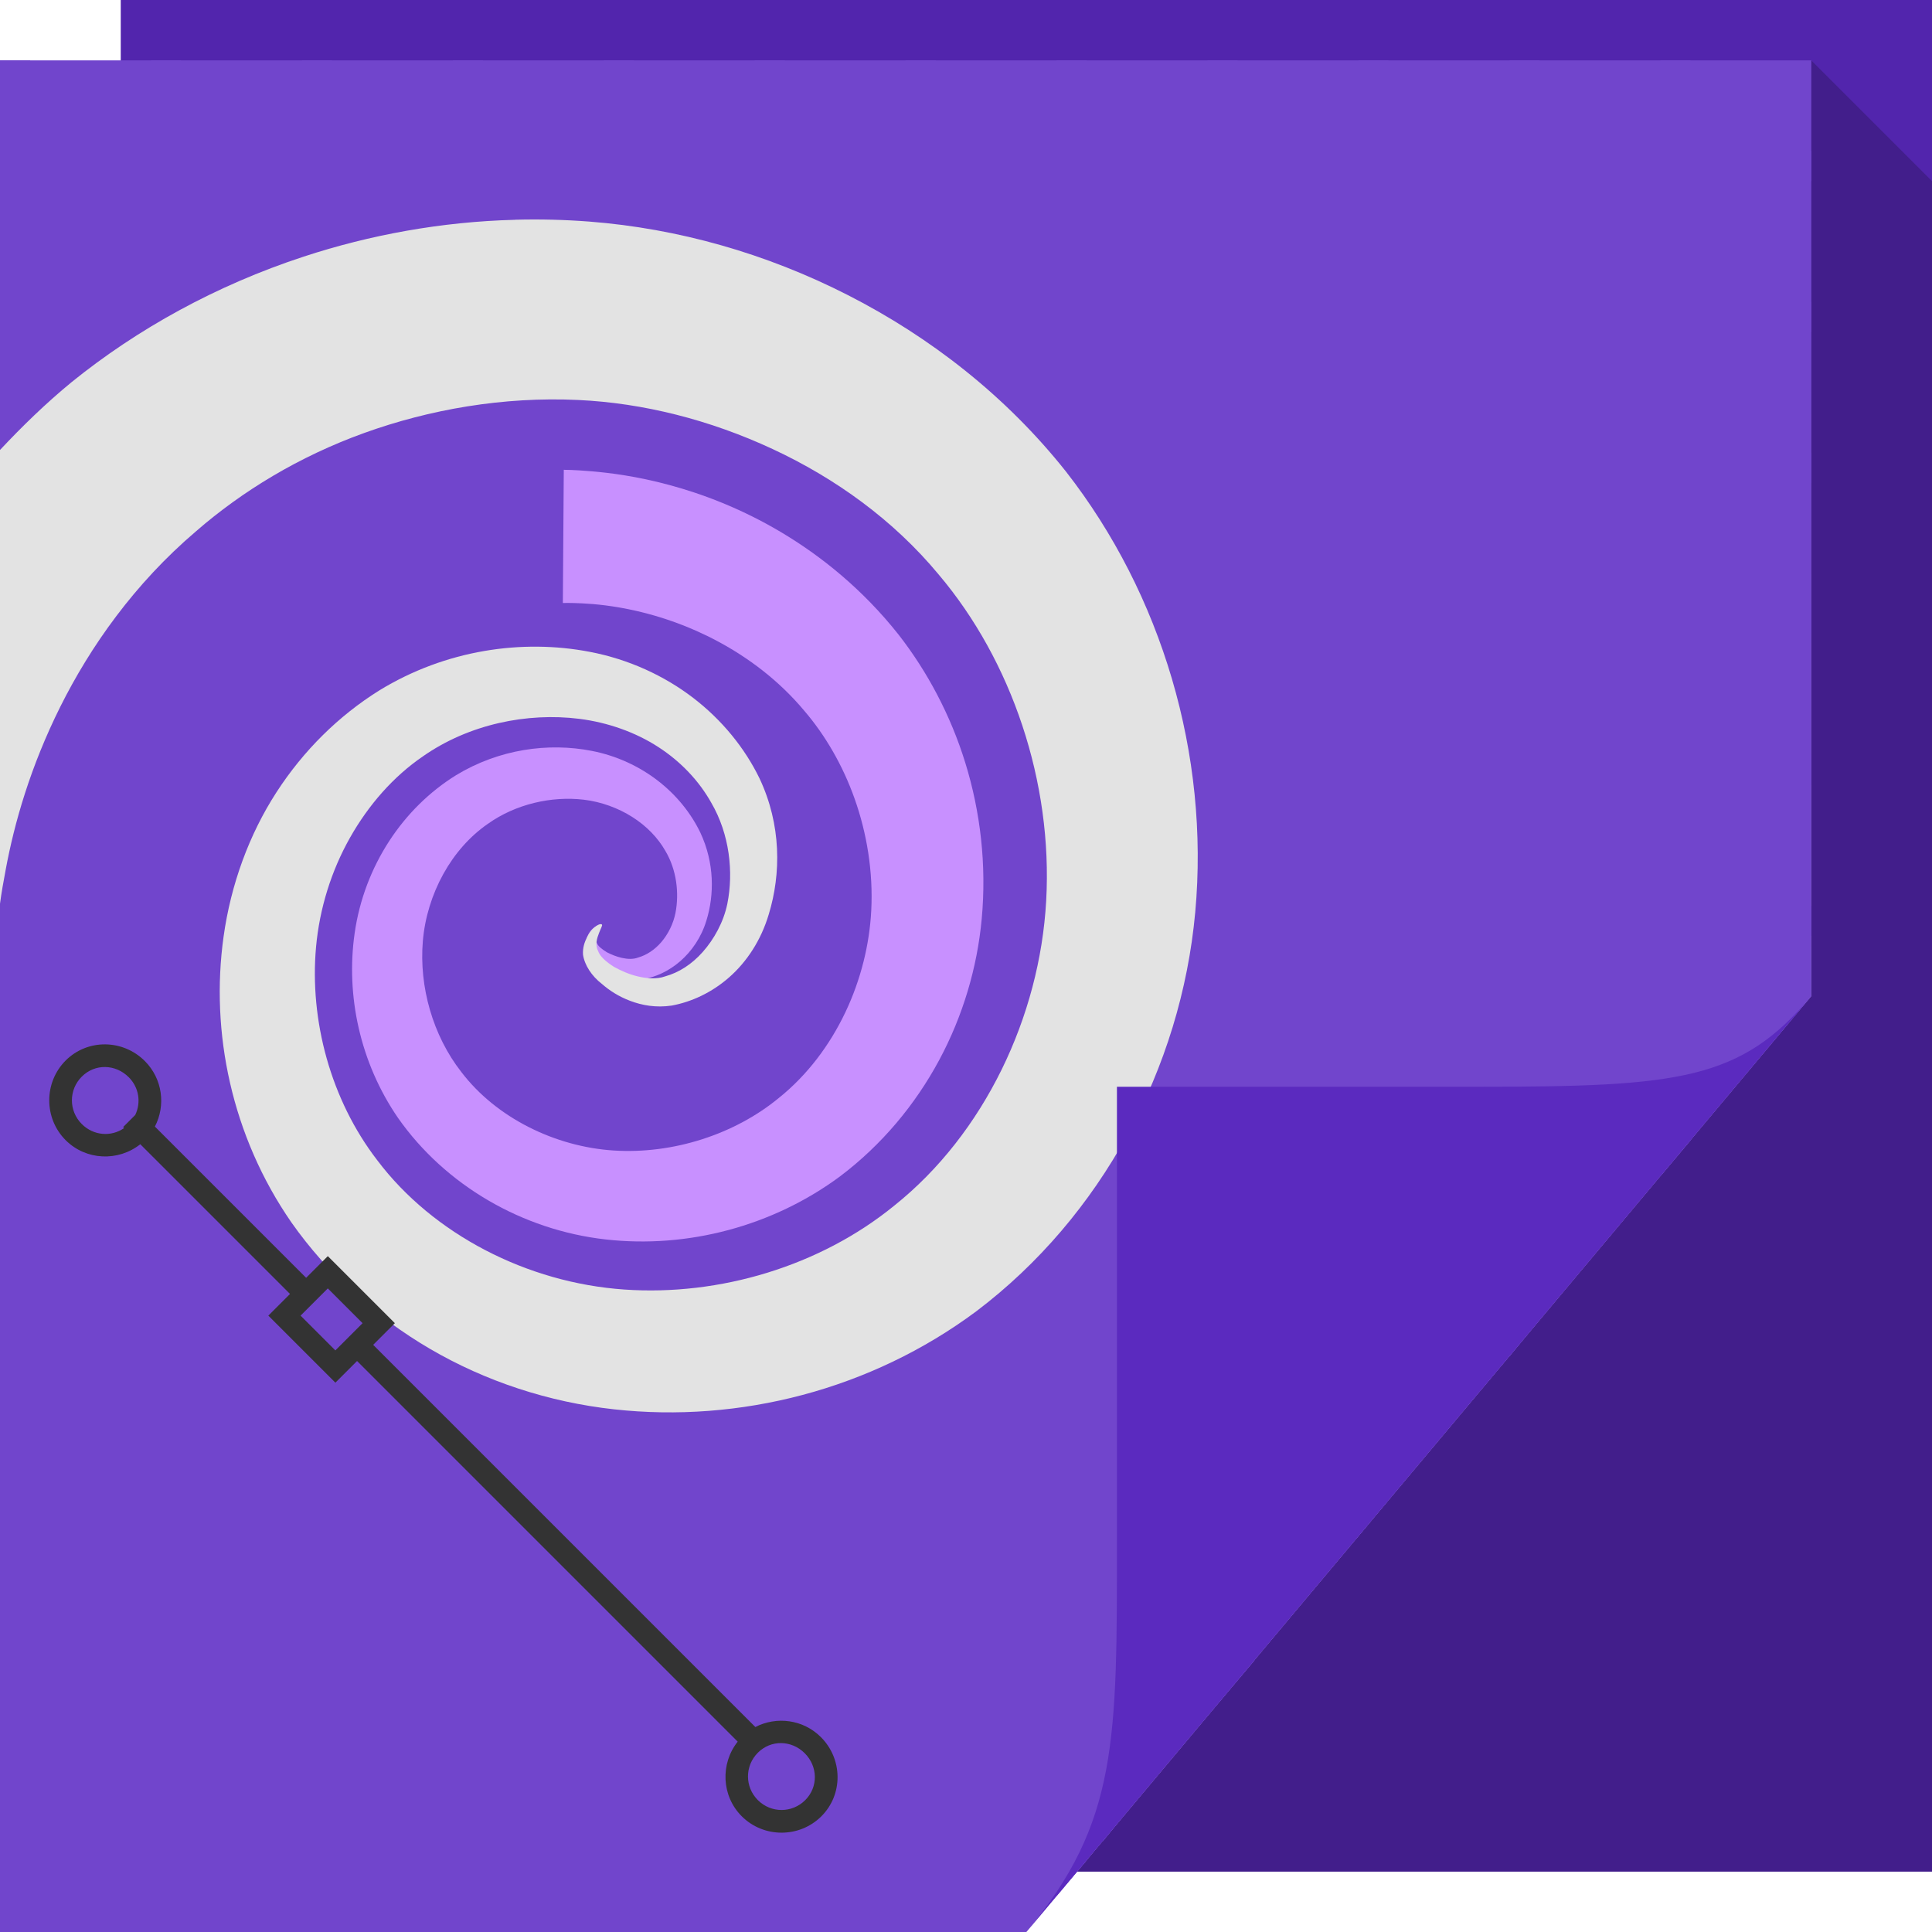
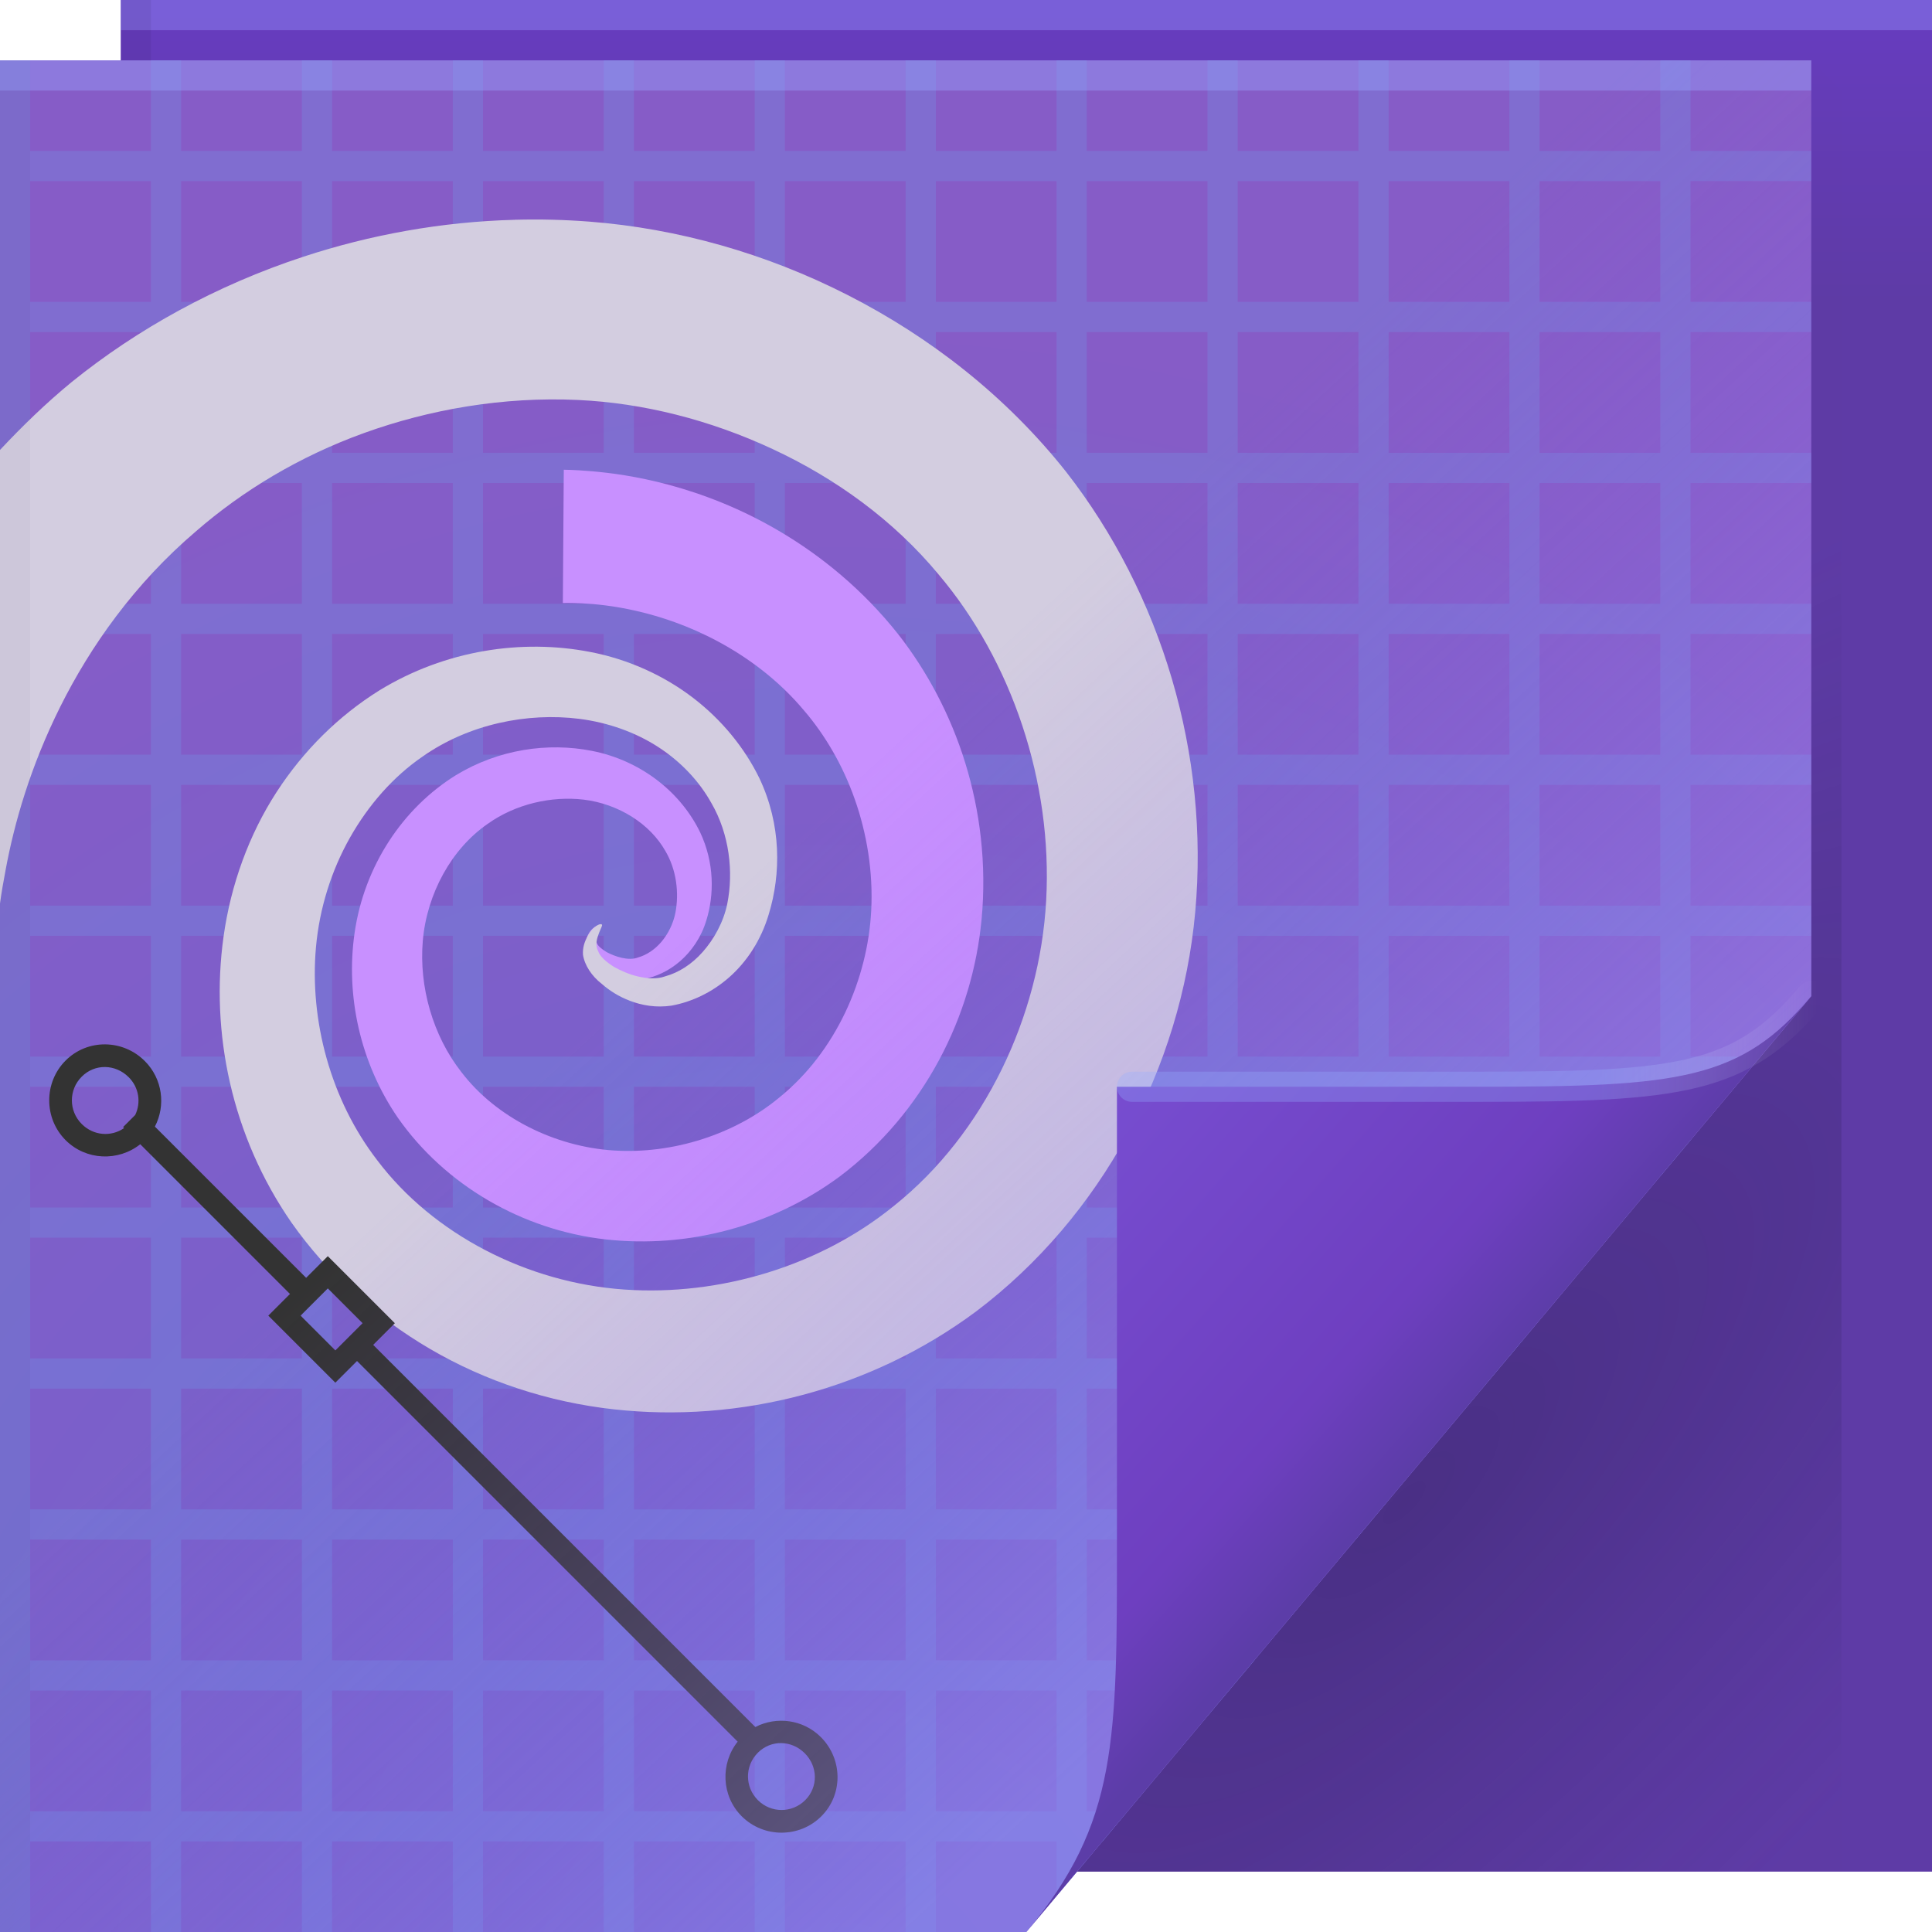
- <svg xmlns="http://www.w3.org/2000/svg" version="1.1" width="64" height="64" id="svg13094">
-   <defs id="defs11">
-     <linearGradient x1="48.918" y1="46.214" x2="32.67" y2="24" id="linearGradient4259" gradientUnits="userSpaceOnUse">
-       <stop id="stop3988" style="stop-color:#ffffff;stop-opacity:0.53" offset="0" />
-       <stop id="stop3990" style="stop-color:#ffffff;stop-opacity:0" offset="1" />
+ <svg xmlns="http://www.w3.org/2000/svg" width="64" height="64" version="1.1">
+   <defs>
+     <linearGradient id="linearGradient82616" x1="53.055" x2="60.201" y1="35.97" y2="35.97" gradientUnits="userSpaceOnUse">
+       <stop stop-color="#94b0ff" stop-opacity=".31" offset="0" />
+       <stop stop-color="#ffffff" stop-opacity="0" offset="1" />
+     </linearGradient>
+     <linearGradient id="linearGradient70762" x1="82.744" x2="71" y1="79.421" y2="69" gradientTransform="translate(-34,-33)" gradientUnits="userSpaceOnUse">
+       <stop stop-color="#5c3da8" offset="0" />
+       <stop stop-color="#6e3fc0" offset=".252" />
+       <stop stop-color="#774dd0" offset="1" />
+     </linearGradient>
+     <linearGradient id="linearGradient79106-5" x1="-43.279" x2="-23.435" y1="28.456" y2="49.965" gradientTransform="translate(68.672)" gradientUnits="userSpaceOnUse">
+       <stop stop-color="#835ae2" stop-opacity="0" offset="0" />
+       <stop stop-color="#a290fa" stop-opacity=".439" offset="1" />
+     </linearGradient>
+     <radialGradient id="radialGradient83837-9" cx="29.526" cy="55.944" r="30" gradientTransform="matrix(1.8427,0,0,1.9042,-26.521,-39.268)" gradientUnits="userSpaceOnUse">
+       <stop stop-color="#6d64ce" offset="0" />
+       <stop stop-color="#865cc7" offset="1" />
+     </radialGradient>
+     <radialGradient id="a-5-7" cx="46.762" cy="39.221" r="14.161" gradientTransform="matrix(.86297 .86297 -2.3655 2.3655 98.927 -83.343)" gradientUnits="userSpaceOnUse">
+       <stop stop-color="#171131" stop-opacity=".286" offset="0" />
+       <stop stop-color="#282253" stop-opacity=".004" offset="1" />
+     </radialGradient>
+     <linearGradient id="linearGradient65720-3" x1="61.017" x2="61.017" y1="10" gradientUnits="userSpaceOnUse">
+       <stop stop-color="#5e3ba6" offset="0" />
+       <stop stop-color="#673cc0" offset="1" />
    </linearGradient>
  </defs>
-   <path d="M 4,0 64,0 64,62 4,62 z" id="path3960" style="fill:#5225ad;fill-opacity:1;fill-rule:nonzero" />
-   <path style="fill:#000000;fill-rule:nonzero;fill-opacity:0.196" d="M 60 2 L 60 33 L 35.678 62 L 64 62 L 64 37 L 64 6 L 60 2 z " id="path3900" />
-   <path d="M 0,2 60,2 60,33 34,64 0,64 z" id="path4257" style="fill:url(#linearGradient4259);fill-rule:nonzero" />
-   <path d="M 0,2 60,2 60,33 34,64 0,64 z" id="path3982" style="fill:#7145cc;fill-rule:nonzero;fill-opacity:1" />
-   <path style="fill:#7145cc;fill-opacity:1;fill-rule:nonzero" id="path3948" d="m 0,2 v 3 1 4 1 4 1 4 1 4 1 4 1 4 1 4 1 4 1 4 1 4 1 4 1 3 h 1 v -3 h 4 v 3 h 1 v -3 h 4 v 3 h 1 v -3 h 4 v 3 h 1 v -3 h 4 v 3 h 1 v -3 h 4 v 3 h 1 v -3 h 4 v 3 h 1 v -3 h 4 v 1.812 L 36,61.625 V 61 h 0.531 l 0.812,-1 H 36 v -4 h 4 v 0.844 L 41.562,55 H 41 v -4 h 3.906 L 46,49.688 V 46 h 3.094 L 49.938,45 H 46 v -4 h 4 v 3.938 l 1,-1.219 V 41 h 2.281 L 54.125,40 H 51 v -4 h 4 v 2.969 l 1,-1.188 V 36 h 1.469 L 58.312,35 H 56 v -4 h 4 v -1 h -4 v -4 h 4 v -1 h -4 v -4 h 4 v -1 h -4 v -4 h 4 v -1 h -4 v -4 h 4 V 10 H 56 V 6 h 4 V 5 H 56 V 2 H 55 V 5 H 51 V 2 H 50 V 5 H 46 V 2 H 45 V 5 H 41 V 2 H 40 V 5 H 36 V 2 H 35 V 5 H 31 V 2 H 30 V 5 H 26 V 2 H 25 V 5 H 21 V 2 H 20 V 5 H 16 V 2 H 15 V 5 H 11 V 2 H 10 V 5 H 6 V 2 H 5 V 5 H 1 V 2 Z m 1,4 h 4 v 4 H 1 Z m 5,0 h 4 v 4 H 6 Z m 5,0 h 4 v 4 h -4 z m 5,0 h 4 v 4 h -4 z m 5,0 h 4 v 4 h -4 z m 5,0 h 4 v 4 h -4 z m 5,0 h 4 v 4 h -4 z m 5,0 h 4 v 4 h -4 z m 5,0 h 4 v 4 h -4 z m 5,0 h 4 v 4 h -4 z m 5,0 h 4 v 4 H 51 Z M 1,11 h 4 v 4 H 1 Z m 5,0 h 4 v 4 H 6 Z m 5,0 h 4 v 4 h -4 z m 5,0 h 4 v 4 h -4 z m 5,0 h 4 v 4 h -4 z m 5,0 h 4 v 4 h -4 z m 5,0 h 4 v 4 h -4 z m 5,0 h 4 v 4 h -4 z m 5,0 h 4 v 4 h -4 z m 5,0 h 4 v 4 h -4 z m 5,0 h 4 v 4 H 51 Z M 1,16 h 4 v 4 H 1 Z m 5,0 h 4 v 4 H 6 Z m 5,0 h 4 v 4 h -4 z m 5,0 h 4 v 4 h -4 z m 5,0 h 4 v 4 h -4 z m 5,0 h 4 v 4 h -4 z m 5,0 h 4 v 4 h -4 z m 5,0 h 4 v 4 h -4 z m 5,0 h 4 v 4 h -4 z m 5,0 h 4 v 4 h -4 z m 5,0 h 4 v 4 H 51 Z M 1,21 h 4 v 4 H 1 Z m 5,0 h 4 v 4 H 6 Z m 5,0 h 4 v 4 h -4 z m 5,0 h 4 v 4 h -4 z m 5,0 h 4 v 4 h -4 z m 5,0 h 4 v 4 h -4 z m 5,0 h 4 v 4 h -4 z m 5,0 h 4 v 4 h -4 z m 5,0 h 4 v 4 h -4 z m 5,0 h 4 v 4 h -4 z m 5,0 h 4 v 4 H 51 Z M 1,26 h 4 v 4 H 1 Z m 5,0 h 4 v 4 H 6 Z m 5,0 h 4 v 4 h -4 z m 5,0 h 4 v 4 h -4 z m 5,0 h 4 v 4 h -4 z m 5,0 h 4 v 4 h -4 z m 5,0 h 4 v 4 h -4 z m 5,0 h 4 v 4 h -4 z m 5,0 h 4 v 4 h -4 z m 5,0 h 4 v 4 h -4 z m 5,0 h 4 v 4 H 51 Z M 1,31 h 4 v 4 H 1 Z m 5,0 h 4 v 4 H 6 Z m 5,0 h 4 v 4 h -4 z m 5,0 h 4 v 4 h -4 z m 5,0 h 4 v 4 h -4 z m 5,0 h 4 v 4 h -4 z m 5,0 h 4 v 4 h -4 z m 5,0 h 4 v 4 h -4 z m 5,0 h 4 v 4 h -4 z m 5,0 h 4 v 4 h -4 z m 5,0 h 4 v 4 H 51 Z M 1,36 h 4 v 4 H 1 Z m 5,0 h 4 v 4 H 6 Z m 5,0 h 4 v 4 h -4 z m 5,0 h 4 v 4 h -4 z m 5,0 h 4 v 4 h -4 z m 5,0 h 4 v 4 h -4 z m 5,0 h 4 v 4 h -4 z m 5,0 h 4 v 4 h -4 z m 5,0 h 4 v 4 h -4 z m 5,0 h 4 v 4 H 46 Z M 1,41 h 4 v 4 H 1 Z m 5,0 h 4 v 4 H 6 Z m 5,0 h 4 v 4 h -4 z m 5,0 h 4 v 4 h -4 z m 5,0 h 4 v 4 h -4 z m 5,0 h 4 v 4 h -4 z m 5,0 h 4 v 4 h -4 z m 5,0 h 4 v 4 h -4 z m 5,0 h 4 v 4 H 41 Z M 1,46 h 4 v 4 H 1 Z m 5,0 h 4 v 4 H 6 Z m 5,0 h 4 v 4 h -4 z m 5,0 h 4 v 4 h -4 z m 5,0 h 4 v 4 h -4 z m 5,0 h 4 v 4 h -4 z m 5,0 h 4 v 4 h -4 z m 5,0 h 4 v 4 h -4 z m 5,0 h 4 v 4 H 41 Z M 1,51 h 4 v 4 H 1 Z m 5,0 h 4 v 4 H 6 Z m 5,0 h 4 v 4 h -4 z m 5,0 h 4 v 4 h -4 z m 5,0 h 4 v 4 h -4 z m 5,0 h 4 v 4 h -4 z m 5,0 h 4 v 4 h -4 z m 5,0 h 4 v 4 H 36 Z M 1,56 h 4 v 4 H 1 Z m 5,0 h 4 v 4 H 6 Z m 5,0 h 4 v 4 h -4 z m 5,0 h 4 v 4 h -4 z m 5,0 h 4 v 4 h -4 z m 5,0 h 4 v 4 h -4 z m 5,0 h 4 v 4 h -4 z" />
-   <path id="path3031" d="m 18.676,15.559 c -0.01,1.472 -0.021,2.944 -0.031,4.416 0,0 0.223,-0.009 0.644,0.012 0.42,0.021 1.041,0.077 1.816,0.256 0.775,0.179 1.706,0.483 2.683,1.008 0.977,0.524 2,1.27 2.861,2.301 0.68,0.795 1.265,1.786 1.665,2.917 0.4,1.131 0.614,2.402 0.547,3.697 -0.058,1.122 -0.344,2.287 -0.857,3.367 -0.513,1.08 -1.253,2.074 -2.199,2.834 -1.462,1.207 -3.502,1.871 -5.475,1.745 -1.943,-0.124 -3.896,-1.086 -5.049,-2.602 -0.946,-1.21 -1.4,-2.828 -1.274,-4.331 0.065,-0.782 0.306,-1.553 0.678,-2.226 0.372,-0.673 0.876,-1.247 1.471,-1.659 0.929,-0.663 2.12,-0.928 3.182,-0.803 0.58,0.069 1.14,0.276 1.608,0.573 0.468,0.297 0.845,0.684 1.094,1.121 0.376,0.63 0.461,1.399 0.338,2.047 -0.072,0.371 -0.248,0.715 -0.469,0.974 -0.222,0.258 -0.489,0.432 -0.766,0.512 -0.166,0.065 -0.357,0.054 -0.539,0.014 -0.182,-0.04 -0.354,-0.112 -0.502,-0.188 -0.166,-0.104 -0.291,-0.199 -0.33,-0.307 -0.073,-0.117 -0.016,-0.271 0.018,-0.372 0.034,-0.102 0.057,-0.163 0.035,-0.184 -0.021,-0.021 -0.089,-0.007 -0.186,0.078 -0.049,0.043 -0.104,0.104 -0.149,0.193 -0.046,0.089 -0.082,0.206 -0.074,0.361 0.032,0.229 0.175,0.477 0.391,0.646 0.156,0.14 0.356,0.278 0.606,0.375 0.25,0.097 0.549,0.154 0.89,0.106 0.421,-0.075 0.852,-0.27 1.229,-0.597 0.376,-0.327 0.699,-0.786 0.868,-1.346 0.266,-0.856 0.269,-1.911 -0.198,-2.911 -0.312,-0.648 -0.787,-1.241 -1.4,-1.717 -0.613,-0.476 -1.365,-0.833 -2.199,-0.995 -1.439,-0.282 -3.075,-0.058 -4.496,0.806 -0.874,0.542 -1.633,1.288 -2.215,2.183 -0.582,0.895 -0.986,1.938 -1.144,3.051 -0.295,2.058 0.175,4.284 1.438,6.12 1.56,2.224 4.11,3.712 6.875,4.024 2.729,0.308 5.546,-0.446 7.762,-2.086 1.389,-1.047 2.496,-2.381 3.286,-3.85 0.79,-1.469 1.262,-3.072 1.411,-4.674 0.168,-1.805 -0.047,-3.571 -0.541,-5.172 -0.494,-1.601 -1.267,-3.036 -2.204,-4.242 -1.195,-1.513 -2.581,-2.621 -3.913,-3.412 -1.333,-0.791 -2.614,-1.266 -3.693,-1.557 -1.079,-0.291 -1.96,-0.4 -2.561,-0.452 -0.601,-0.052 -0.926,-0.05 -0.926,-0.05 z" style="color:#000000;display:inline;overflow:visible;visibility:visible;fill:#c890ff;fill-opacity:1;fill-rule:nonzero;stroke:none;stroke-width:1;marker:none;enable-background:accumulate" />
-   <path id="path3942" d="m 17.062,7.281 c -2.445,0.063 -4.815,0.502 -7,1.219 C 7.149,9.455 4.543,10.904 2.375,12.656 1.502,13.373 0.725,14.133 0,14.906 V 29.938 C 0.045,29.59 0.115,29.201 0.188,28.812 0.476,27.257 1.01,25.388 2,23.406 c 0.99,-1.981 2.446,-4.065 4.5,-5.812 1.521,-1.322 3.4,-2.47 5.562,-3.25 2.163,-0.78 4.606,-1.211 7.094,-1.094 2.15,0.1 4.359,0.657 6.438,1.625 2.079,0.968 4.004,2.351 5.5,4.156 2.421,2.858 3.783,6.879 3.562,10.812 -0.213,3.83 -2.044,7.709 -5.031,10.094 -2.458,2.006 -5.786,2.999 -8.938,2.781 C 17.464,42.497 14.347,40.886 12.5,38.438 10.95,36.429 10.252,33.796 10.469,31.375 c 0.116,-1.288 0.51,-2.536 1.125,-3.625 0.615,-1.089 1.439,-2.026 2.406,-2.688 1.535,-1.078 3.471,-1.465 5.188,-1.25 0.952,0.12 1.869,0.446 2.625,0.938 0.756,0.491 1.351,1.131 1.75,1.844 0.607,1.042 0.741,2.298 0.531,3.344 -0.125,0.611 -0.444,1.178 -0.812,1.594 -0.368,0.416 -0.798,0.687 -1.25,0.812 -0.282,0.101 -0.611,0.07 -0.906,0 -0.295,-0.07 -0.547,-0.185 -0.781,-0.312 C 20.075,31.86 19.873,31.684 19.812,31.5 19.702,31.293 19.783,31.065 19.844,30.906 19.904,30.747 19.967,30.654 19.938,30.625 c -0.029,-0.029 -0.134,-0.011 -0.281,0.125 -0.074,0.068 -0.15,0.174 -0.219,0.312 -0.068,0.139 -0.141,0.328 -0.125,0.562 0.052,0.349 0.288,0.709 0.625,0.969 0.245,0.214 0.549,0.415 0.938,0.562 0.388,0.147 0.853,0.234 1.375,0.156 0.649,-0.119 1.327,-0.428 1.906,-0.938 0.579,-0.509 1.055,-1.224 1.312,-2.094 0.404,-1.329 0.42,-2.953 -0.312,-4.5 -0.485,-0.997 -1.234,-1.923 -2.188,-2.656 -0.954,-0.733 -2.139,-1.285 -3.438,-1.531 -2.225,-0.427 -4.763,-0.071 -6.969,1.281 -1.341,0.838 -2.508,1.986 -3.406,3.375 -0.899,1.389 -1.508,3.043 -1.75,4.781 -0.443,3.165 0.267,6.607 2.25,9.469 1.194,1.695 2.768,3.12 4.594,4.188 1.826,1.067 3.918,1.761 6.094,2 4.15,0.457 8.504,-0.647 12,-3.25 4.14,-3.132 6.779,-8.039 7.25,-13.219 0.474,-5.216 -1.104,-10.524 -4.281,-14.594 -1.99,-2.509 -4.499,-4.455 -7.219,-5.844 -2.72,-1.389 -5.644,-2.211 -8.562,-2.438 -0.83,-0.064 -1.654,-0.084 -2.469,-0.062 z" style="color:#000000;display:inline;overflow:visible;visibility:visible;fill:#e3e3e3;fill-opacity:1;fill-rule:nonzero;stroke:none;stroke-width:1;marker:none;enable-background:accumulate" />
-   <path id="path4178" d="m 4.797,35.148 c -0.725,-0.725 -1.897,-0.741 -2.622,-0.017 -0.725,0.725 -0.725,1.914 8e-7,2.639 0.674,0.674 1.742,0.713 2.472,0.134 l 4.96,4.96 -0.451,0.451 -0.267,0.267 0.267,0.267 1.687,1.687 0.267,0.267 0.267,-0.267 0.451,-0.451 12.609,12.609 c -0.578,0.73 -0.54,1.798 0.134,2.472 0.725,0.725 1.914,0.725 2.639,0 0.725,-0.725 0.708,-1.897 -0.017,-2.622 -0.588,-0.588 -1.472,-0.696 -2.171,-0.334 L 12.362,44.55 12.813,44.099 13.08,43.832 12.813,43.565 11.126,41.878 10.859,41.611 10.592,41.878 10.141,42.329 5.131,37.319 c 0.364,-0.7 0.255,-1.582 -0.334,-2.171 z m -0.534,0.534 c 0.345,0.345 0.414,0.843 0.217,1.253 l -0.401,0.401 0.033,0.033 c -0.433,0.3 -1.016,0.253 -1.403,-0.134 -0.436,-0.436 -0.436,-1.134 0,-1.57 0.436,-0.436 1.117,-0.419 1.553,0.017 z M 26.658,58.078 c 0.436,0.436 0.452,1.117 0.017,1.553 -0.436,0.436 -1.134,0.436 -1.57,0 -0.436,-0.436 -0.436,-1.134 0,-1.57 0.436,-0.436 1.117,-0.419 1.553,0.017 z m -15.799,-15.398 1.152,1.152 -0.902,0.902 -1.152,-1.152 z" style="color:#000000;font-style:normal;font-variant:normal;font-weight:normal;font-stretch:normal;font-size:medium;line-height:normal;font-family:Sans;-inkscape-font-specification:Sans;text-indent:0;text-align:start;text-decoration:none;text-decoration-line:none;letter-spacing:normal;word-spacing:normal;text-transform:none;writing-mode:lr-tb;direction:ltr;baseline-shift:baseline;text-anchor:start;display:inline;overflow:visible;visibility:visible;fill:#333333;fill-opacity:1;fill-rule:nonzero;stroke:none;stroke-width:1;marker:none;enable-background:accumulate" />
-   <path d="M 34,64 60,33 c -2.329,2.776 -4.361,3 -11,3 H 37 v 15 c 0,6.644 0.044,9.37 -3,13 z" id="path4278" style="fill:#5b2abf;fill-rule:nonzero;fill-opacity:1" />
+   <path d="m4 0h60v62h-60z" fill="url(#linearGradient65720-3)" />
+   <path d="m60 2v31l-24.322 29h25.322v-59z" fill="url(#a-5-7)" />
+   <path d="m0 2h60v31l-26 31h-34z" fill="url(#radialGradient83837-9)" />
+   <path d="m0 2v62h1v-3h4v3h1v-3h4v3h1v-3h4v3h1v-3h4v3h1v-3h4v3h1v-3h4v3h1v-3h4v1.812l1-1.188v-0.625h0.531l0.812-1h-1.344v-4h4v0.844l1.562-1.844h-0.562v-4h3.906l1.094-1.312v-3.688h3.094l0.844-1h-3.938v-4h4v3.938l1-1.219v-2.719h2.281l0.844-1h-3.125v-4h4v2.969l1-1.188v-1.781h1.469l0.844-1h-2.312v-4h4v-1h-4v-4h4v-1h-4v-4h4v-1h-4v-4h4v-1h-4v-4h4v-1h-4v-4h4v-1h-4v-3h-1v3h-4v-3h-1v3h-4v-3h-1v3h-4v-3h-1v3h-4v-3h-1v3h-4v-3h-1v3h-4v-3h-1v3h-4v-3h-1v3h-4v-3h-1v3h-4v-3h-1v3h-4v-3h-1v3h-4v-3zm1 4h4v4h-4zm5 0h4v4h-4zm5 0h4v4h-4zm5 0h4v4h-4zm5 0h4v4h-4zm5 0h4v4h-4zm5 0h4v4h-4zm5 0h4v4h-4zm5 0h4v4h-4zm5 0h4v4h-4zm5 0h4v4h-4zm-50 5h4v4h-4zm5 0h4v4h-4zm5 0h4v4h-4zm5 0h4v4h-4zm5 0h4v4h-4zm5 0h4v4h-4zm5 0h4v4h-4zm5 0h4v4h-4zm5 0h4v4h-4zm5 0h4v4h-4zm5 0h4v4h-4zm-50 5h4v4h-4zm5 0h4v4h-4zm5 0h4v4h-4zm5 0h4v4h-4zm5 0h4v4h-4zm5 0h4v4h-4zm5 0h4v4h-4zm5 0h4v4h-4zm5 0h4v4h-4zm5 0h4v4h-4zm5 0h4v4h-4zm-50 5h4v4h-4zm5 0h4v4h-4zm5 0h4v4h-4zm5 0h4v4h-4zm5 0h4v4h-4zm5 0h4v4h-4zm5 0h4v4h-4zm5 0h4v4h-4zm5 0h4v4h-4zm5 0h4v4h-4zm5 0h4v4h-4zm-50 5h4v4h-4zm5 0h4v4h-4zm5 0h4v4h-4zm5 0h4v4h-4zm5 0h4v4h-4zm5 0h4v4h-4zm5 0h4v4h-4zm5 0h4v4h-4zm5 0h4v4h-4zm5 0h4v4h-4zm5 0h4v4h-4zm-50 5h4v4h-4zm5 0h4v4h-4zm5 0h4v4h-4zm5 0h4v4h-4zm5 0h4v4h-4zm5 0h4v4h-4zm5 0h4v4h-4zm5 0h4v4h-4zm5 0h4v4h-4zm5 0h4v4h-4zm5 0h4v4h-4zm-50 5h4v4h-4zm5 0h4v4h-4zm5 0h4v4h-4zm5 0h4v4h-4zm5 0h4v4h-4zm5 0h4v4h-4zm5 0h4v4h-4zm5 0h4v4h-4zm5 0h4v4h-4zm5 0h4v4h-4zm-45 5h4v4h-4zm5 0h4v4h-4zm5 0h4v4h-4zm5 0h4v4h-4zm5 0h4v4h-4zm5 0h4v4h-4zm5 0h4v4h-4zm5 0h4v4h-4zm5 0h4v4h-4zm-40 5h4v4h-4zm5 0h4v4h-4zm5 0h4v4h-4zm5 0h4v4h-4zm5 0h4v4h-4zm5 0h4v4h-4zm5 0h4v4h-4zm5 0h4v4h-4zm5 0h4v4h-4zm-40 5h4v4h-4zm5 0h4v4h-4zm5 0h4v4h-4zm5 0h4v4h-4zm5 0h4v4h-4zm5 0h4v4h-4zm5 0h4v4h-4zm5 0h4v4h-4zm-35 5h4v4h-4zm5 0h4v4h-4zm5 0h4v4h-4zm5 0h4v4h-4zm5 0h4v4h-4zm5 0h4v4h-4zm5 0h4v4h-4z" fill="#65c3ff" fill-opacity=".17" />
+   <g>
+     <path d="m18.676 15.559c-0.01 1.472-0.021 2.944-0.031 4.416 0 0 0.223-0.009 0.644 0.012 0.42 0.021 1.041 0.077 1.815 0.256 0.775 0.179 1.706 0.483 2.683 1.008 0.977 0.524 2 1.27 2.861 2.301 0.68 0.795 1.265 1.786 1.665 2.917 0.4 1.131 0.614 2.402 0.547 3.696-0.058 1.122-0.344 2.287-0.857 3.367s-1.253 2.074-2.199 2.834c-1.462 1.207-3.502 1.871-5.475 1.745-1.943-0.124-3.896-1.086-5.05-2.603-0.946-1.21-1.4-2.829-1.274-4.331 0.065-0.782 0.306-1.553 0.678-2.226 0.372-0.673 0.876-1.247 1.471-1.659 0.929-0.663 2.12-0.928 3.182-0.803 0.58 0.069 1.139 0.276 1.607 0.573 0.468 0.297 0.845 0.684 1.094 1.121 0.376 0.63 0.461 1.399 0.338 2.047-0.072 0.371-0.248 0.715-0.469 0.974-0.222 0.258-0.489 0.432-0.766 0.512-0.166 0.065-0.357 0.054-0.539 0.014s-0.354-0.112-0.502-0.188c-0.166-0.104-0.291-0.199-0.33-0.307-0.073-0.117-0.016-0.271 0.018-0.372 0.034-0.102 0.057-0.163 0.035-0.184s-0.089-0.007-0.186 0.078c-0.049 0.043-0.104 0.104-0.149 0.193s-0.082 0.206-0.074 0.361c0.032 0.229 0.175 0.477 0.391 0.646 0.156 0.14 0.356 0.278 0.606 0.375 0.25 0.097 0.549 0.154 0.89 0.106 0.421-0.075 0.852-0.27 1.229-0.597 0.376-0.327 0.699-0.786 0.868-1.346 0.266-0.856 0.269-1.911-0.198-2.911-0.312-0.648-0.787-1.241-1.4-1.717-0.613-0.476-1.365-0.833-2.199-0.995-1.439-0.282-3.075-0.058-4.496 0.806-0.874 0.542-1.633 1.288-2.215 2.183-0.582 0.895-0.986 1.938-1.144 3.051-0.295 2.058 0.175 4.284 1.438 6.12 1.56 2.224 4.11 3.712 6.875 4.024 2.729 0.308 5.546-0.446 7.762-2.086 1.389-1.047 2.496-2.381 3.286-3.85 0.79-1.469 1.262-3.072 1.411-4.674 0.168-1.806-0.047-3.571-0.541-5.172-0.494-1.601-1.267-3.036-2.204-4.242-1.195-1.513-2.581-2.621-3.913-3.412-1.333-0.791-2.614-1.266-3.693-1.557-1.079-0.291-1.96-0.4-2.561-0.452-0.601-0.052-0.926-0.05-0.926-0.05z" color="#000000" fill="#c890ff" />
+     <path d="m17.062 7.281c-2.445 0.063-4.815 0.502-7 1.219-2.913 0.955-5.519 2.404-7.688 4.156-0.873 0.717-1.65 1.477-2.375 2.25v15.031c0.045-0.348 0.115-0.736 0.188-1.125 0.288-1.556 0.823-3.425 1.812-5.406 0.99-1.981 2.446-4.065 4.5-5.812 1.52-1.322 3.4-2.47 5.562-3.25 2.163-0.78 4.606-1.211 7.094-1.094 2.15 0.1 4.359 0.657 6.438 1.625s4.004 2.351 5.5 4.156c2.421 2.858 3.783 6.879 3.562 10.812-0.213 3.83-2.045 7.709-5.031 10.094-2.458 2.006-5.786 2.999-8.938 2.781-3.224-0.222-6.34-1.833-8.188-4.281-1.55-2.009-2.248-4.641-2.031-7.062 0.116-1.288 0.51-2.536 1.125-3.625s1.44-2.026 2.406-2.688c1.535-1.078 3.471-1.465 5.188-1.25 0.952 0.12 1.869 0.446 2.625 0.938s1.351 1.131 1.75 1.844c0.607 1.042 0.741 2.298 0.531 3.344-0.125 0.611-0.444 1.178-0.812 1.594s-0.798 0.687-1.25 0.812c-0.282 0.101-0.611 0.07-0.906 0s-0.547-0.185-0.781-0.312c-0.269-0.171-0.471-0.347-0.531-0.531-0.11-0.207-0.029-0.435 0.031-0.594s0.123-0.252 0.094-0.281c-0.029-0.029-0.134-0.011-0.281 0.125-0.074 0.068-0.15 0.174-0.219 0.312s-0.141 0.328-0.125 0.562c0.052 0.349 0.288 0.709 0.625 0.969 0.245 0.214 0.549 0.415 0.938 0.562s0.853 0.234 1.375 0.156c0.649-0.119 1.327-0.428 1.906-0.938s1.055-1.224 1.312-2.094c0.404-1.329 0.42-2.953-0.312-4.5-0.485-0.997-1.234-1.923-2.188-2.656-0.954-0.733-2.139-1.285-3.438-1.531-2.225-0.427-4.763-0.071-6.969 1.281-1.341 0.838-2.508 1.986-3.406 3.375-0.899 1.389-1.508 3.043-1.75 4.781-0.443 3.165 0.267 6.607 2.25 9.469 1.194 1.695 2.768 3.12 4.594 4.188s3.918 1.761 6.094 2c4.149 0.457 8.504-0.647 12-3.25 4.14-3.132 6.779-8.039 7.25-13.219 0.474-5.216-1.104-10.524-4.281-14.594-1.99-2.509-4.499-4.455-7.219-5.844-2.72-1.389-5.644-2.211-8.562-2.438-0.83-0.064-1.654-0.084-2.469-0.062z" color="#000000" fill="#d3cde0" />
+     <path d="m4.796 35.148c-0.725-0.725-1.897-0.741-2.622-0.017-0.725 0.725-0.725 1.914 8e-7 2.639 0.674 0.674 1.742 0.713 2.472 0.134l4.96 4.96-0.718 0.718 0.267 0.267 1.954 1.954 0.267-0.267 0.451-0.451 12.609 12.609c-0.578 0.73-0.54 1.798 0.134 2.472 0.725 0.725 1.914 0.725 2.639 0 0.725-0.725 0.708-1.897-0.017-2.622-0.588-0.588-1.472-0.696-2.171-0.334l-12.659-12.659 0.718-0.718-0.267-0.267-1.954-1.954-0.718 0.718-5.01-5.01c0.364-0.7 0.255-1.582-0.334-2.171zm-0.534 0.534c0.345 0.345 0.414 0.843 0.217 1.253l-0.401 0.401 0.033 0.033c-0.433 0.3-1.016 0.253-1.403-0.134-0.436-0.436-0.436-1.134 0-1.57 0.436-0.436 1.117-0.419 1.553 0.017zm22.396 22.396c0.436 0.436 0.452 1.117 0.017 1.553-0.436 0.436-1.134 0.436-1.57 0-0.436-0.436-0.436-1.134 0-1.57 0.436-0.436 1.117-0.419 1.553 0.017zm-15.799-15.398 1.152 1.152-0.902 0.902-1.152-1.152z" color="#000000" fill="#333333" style="text-decoration-line:none;text-indent:0;text-transform:none" />
+   </g>
+   <g>
+     <path d="m0 2h60v31l-26 31h-34z" fill="url(#linearGradient79106-5)" />
+   </g>
+   <g stroke-linecap="round" stroke-linejoin="round">
+     <rect y="2" width="60" height="1" fill="#97a7ff" fill-opacity=".384" stop-color="#000000" style="-inkscape-stroke:none;paint-order:stroke fill markers" />
+     <rect x="4" width="60" height="1" fill="#9798ff" fill-opacity=".384" stop-color="#000000" style="-inkscape-stroke:none;paint-order:stroke fill markers" />
+     <rect transform="rotate(90)" x="2" y="-1" width="62" height="1" fill="#000000" fill-opacity=".03" stop-color="#000000" style="-inkscape-stroke:none;paint-order:stroke fill markers" />
+     <rect transform="rotate(90)" y="-5" width="2" height="1" fill="#000000" fill-opacity=".06" stop-color="#000000" style="-inkscape-stroke:none;paint-order:stroke fill markers" />
+   </g>
+   <path d="m34 64 26-31c-2.329 2.776-4.361 3-11 3h-12v15c0 6.644 0.044 9.37-3 13z" fill="url(#linearGradient70762)" />
+   <path d="m60 33c-2.329 2.776-4.361 3-11 3h-11.5" fill="none" stroke="url(#linearGradient82616)" stroke-linecap="round" stroke-opacity=".995" />
</svg>
